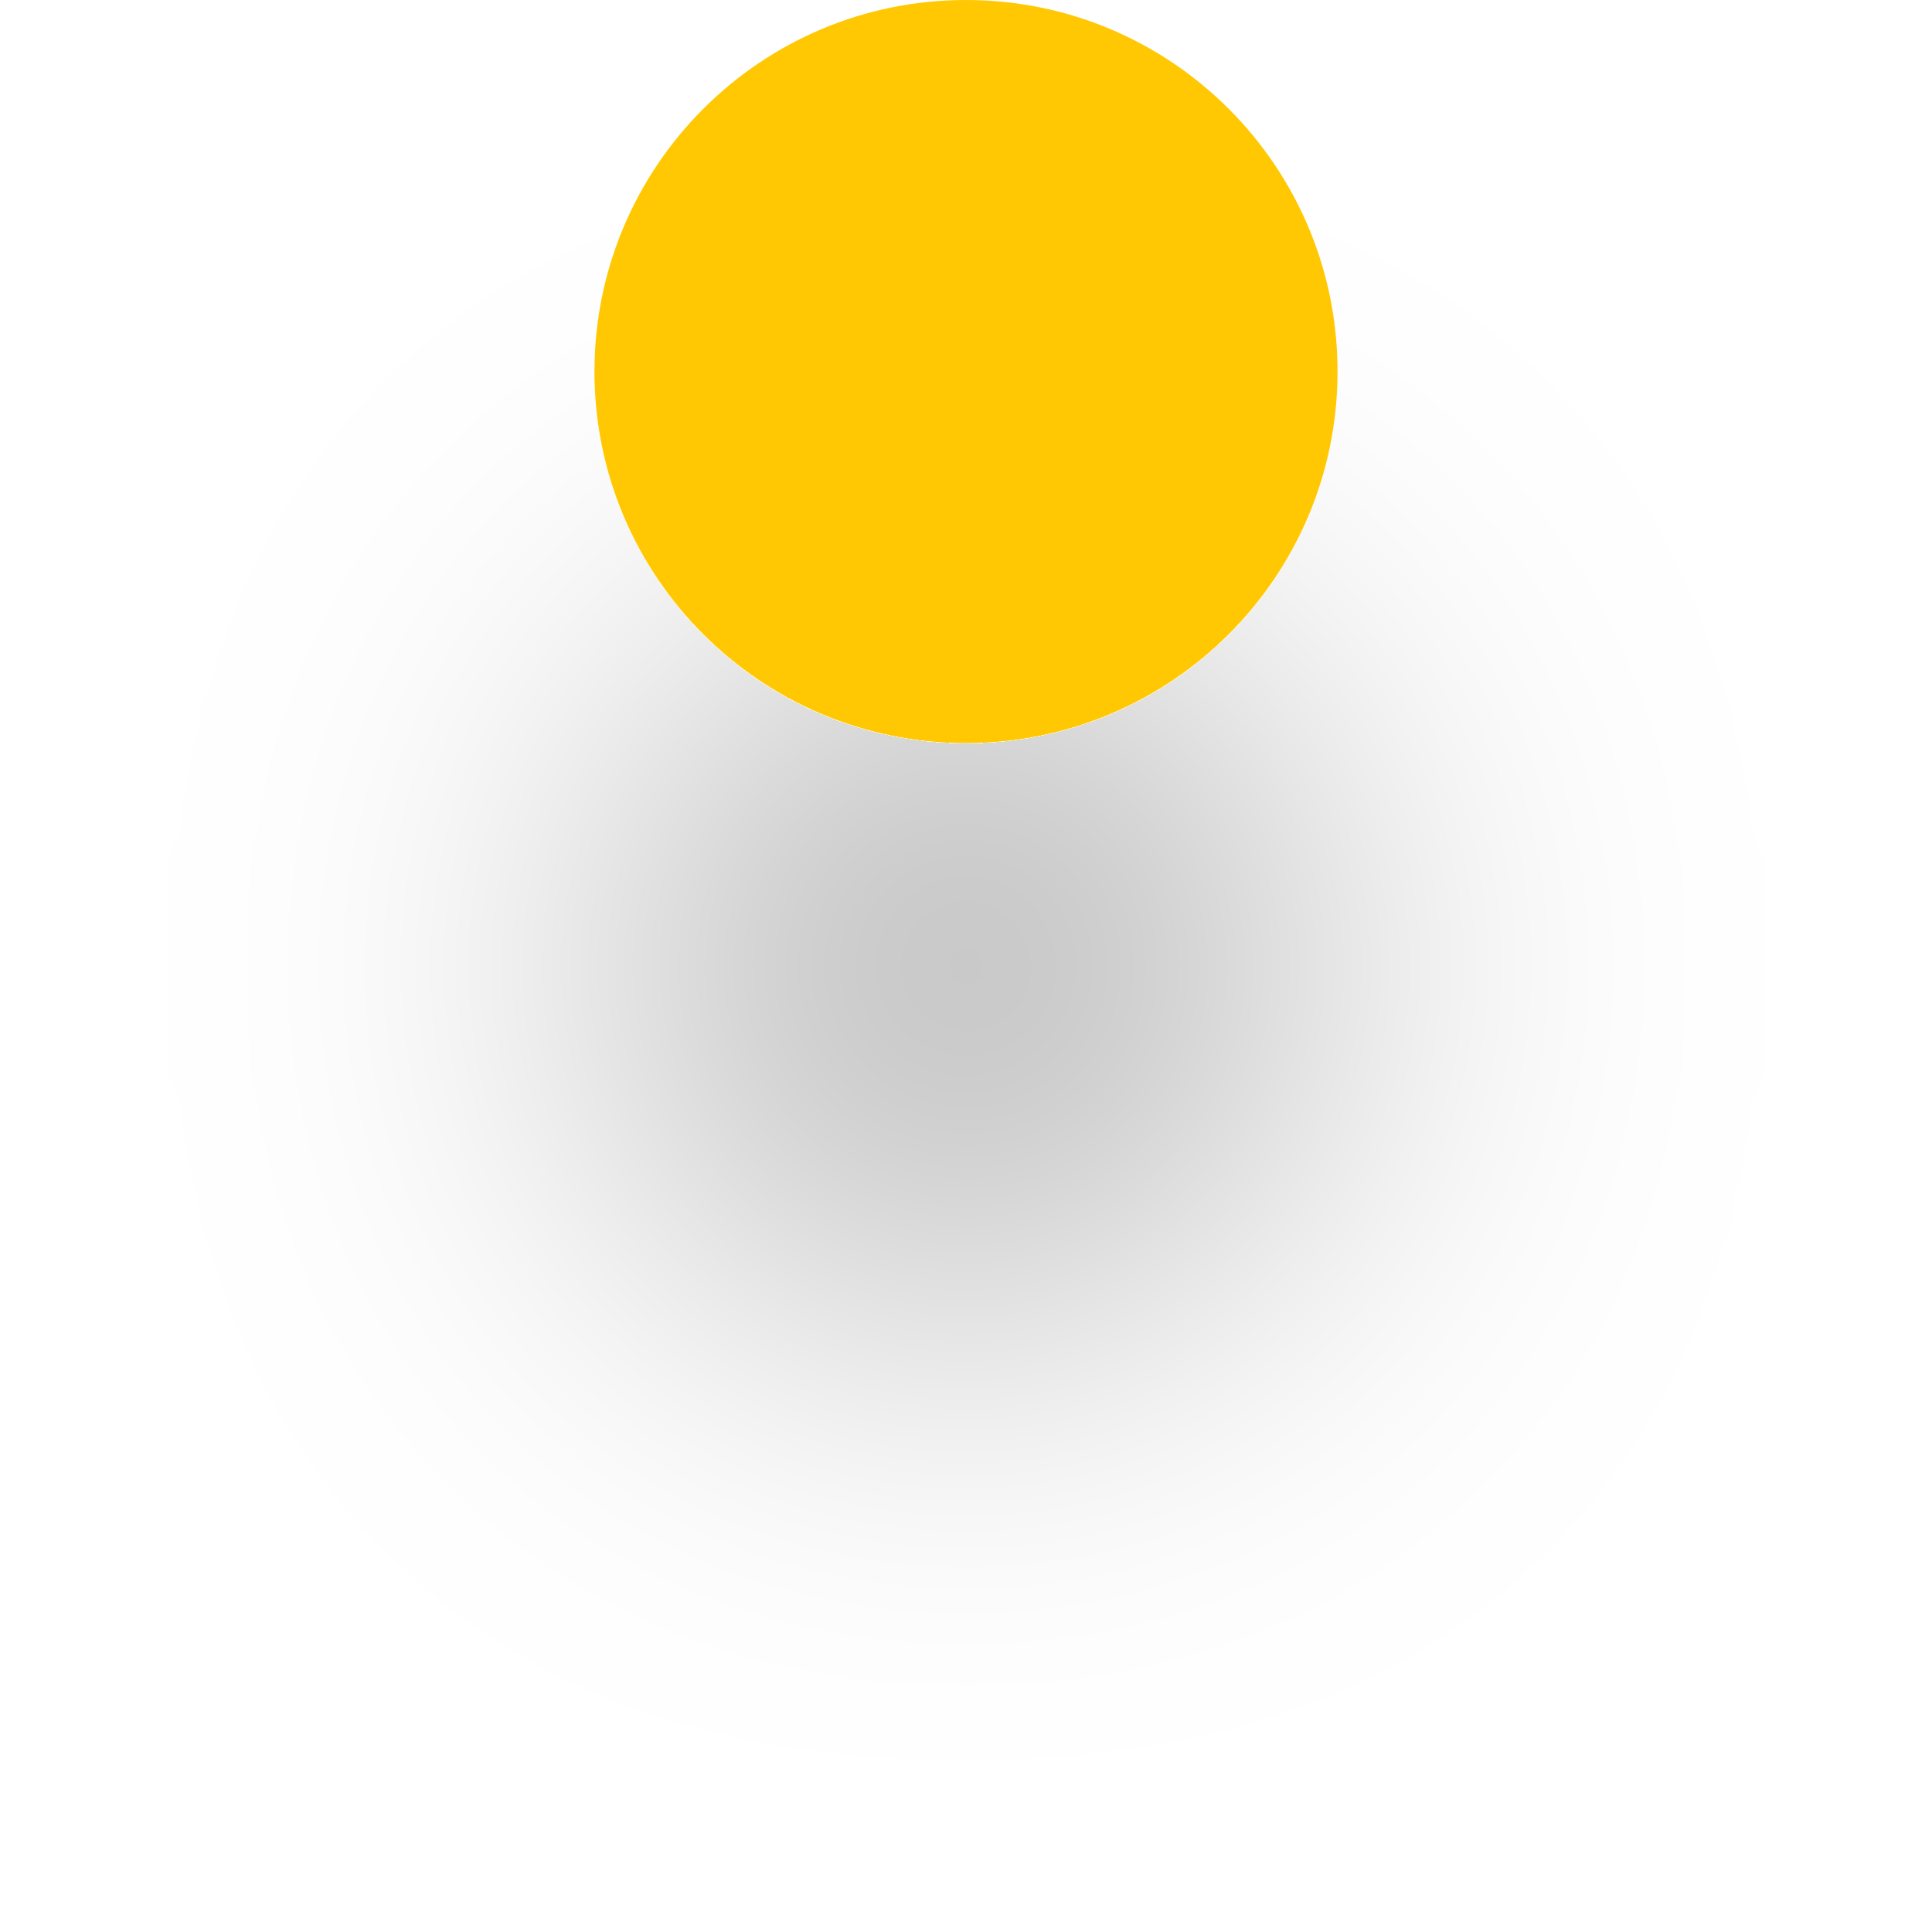
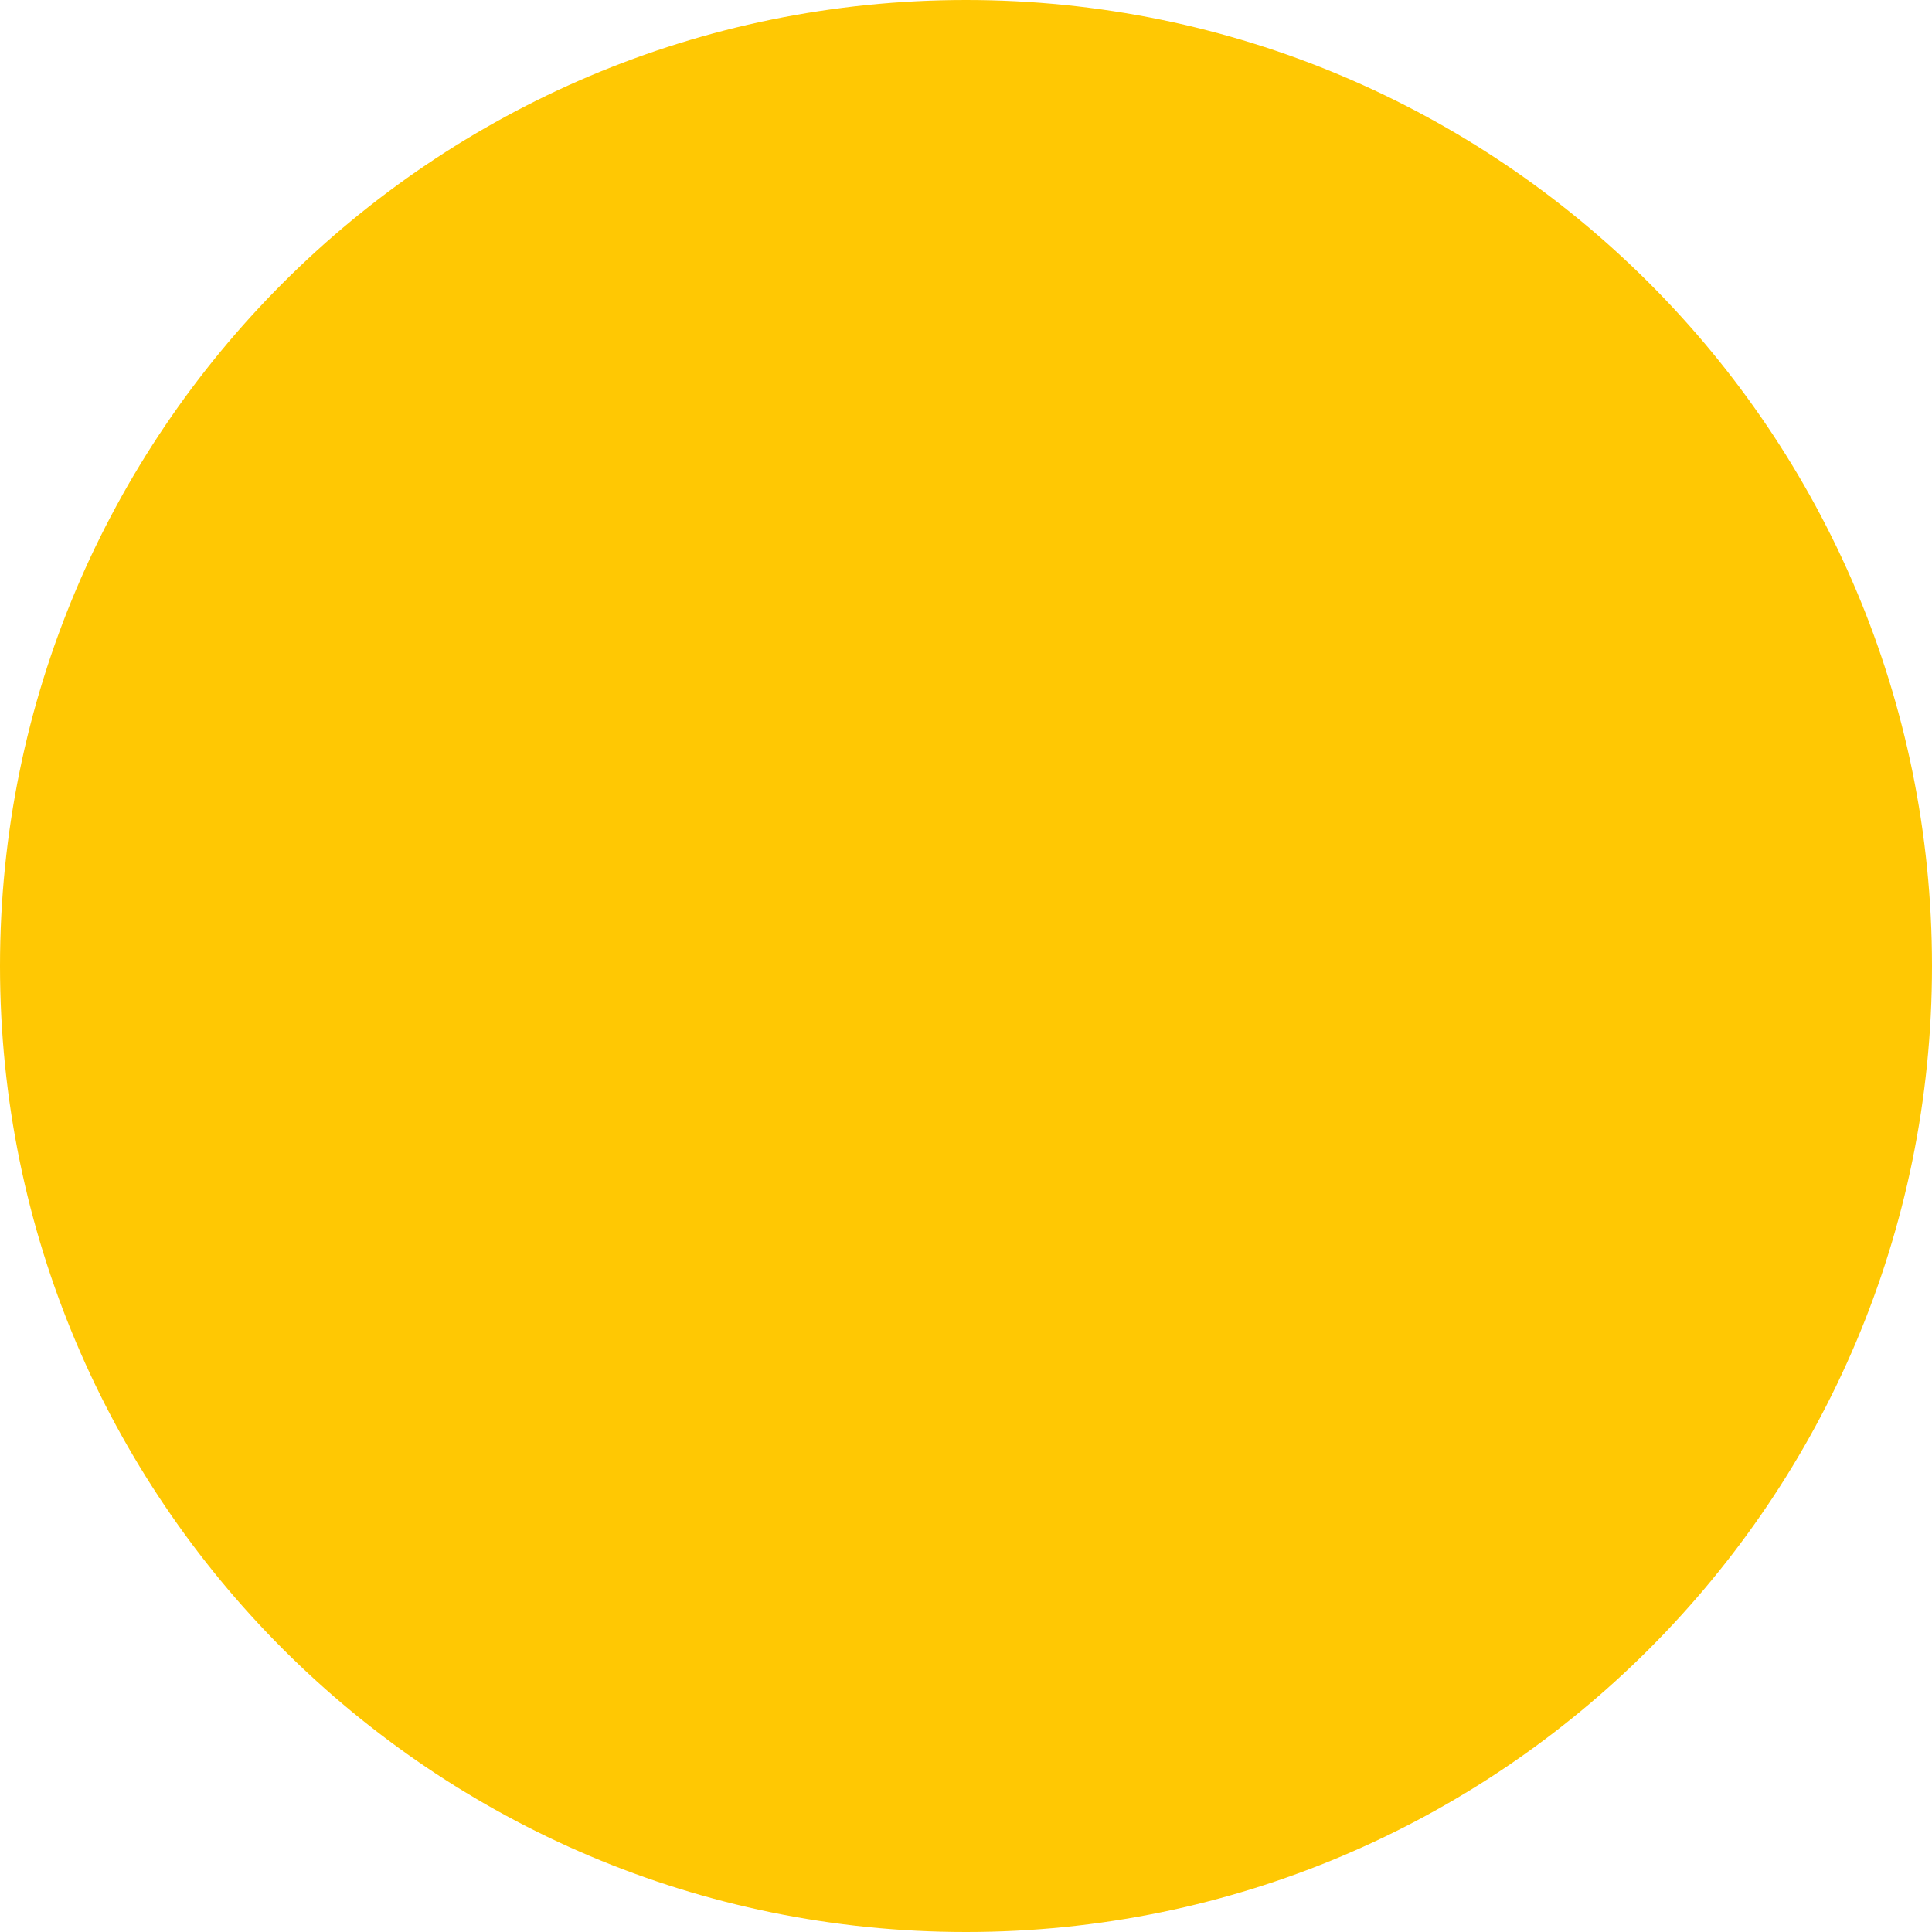
- <svg xmlns="http://www.w3.org/2000/svg" width="13" height="13" viewBox="0 0 13 13" fill="none">
-   <g filter="url(#filter0_d_76_242)">
-     <circle cx="6.5" cy="2.5" r="2.5" fill="#FFC803" />
-   </g>
-   <defs>
-     <filter id="filter0_d_76_242" x="0" y="0" width="13" height="13" filterUnits="userSpaceOnUse" color-interpolation-filters="sRGB">
-       <feFlood flood-opacity="0" result="BackgroundImageFix" />
-       <feColorMatrix in="SourceAlpha" type="matrix" values="0 0 0 0 0 0 0 0 0 0 0 0 0 0 0 0 0 0 127 0" result="hardAlpha" />
-       <feOffset dy="4" />
-       <feGaussianBlur stdDeviation="2" />
-       <feComposite in2="hardAlpha" operator="out" />
-       <feColorMatrix type="matrix" values="0 0 0 0 0 0 0 0 0 0 0 0 0 0 0 0 0 0 0.25 0" />
-       <feBlend mode="normal" in2="BackgroundImageFix" result="effect1_dropShadow_76_242" />
-       <feBlend mode="normal" in="SourceGraphic" in2="effect1_dropShadow_76_242" result="shape" />
-     </filter>
-   </defs>
+ <svg xmlns="http://www.w3.org/2000/svg" width="5" height="5" viewBox="0 0 5 5" fill="none">
+   <circle cx="2.5" cy="2.5" r="2.5" fill="#FFC803" />
</svg>
